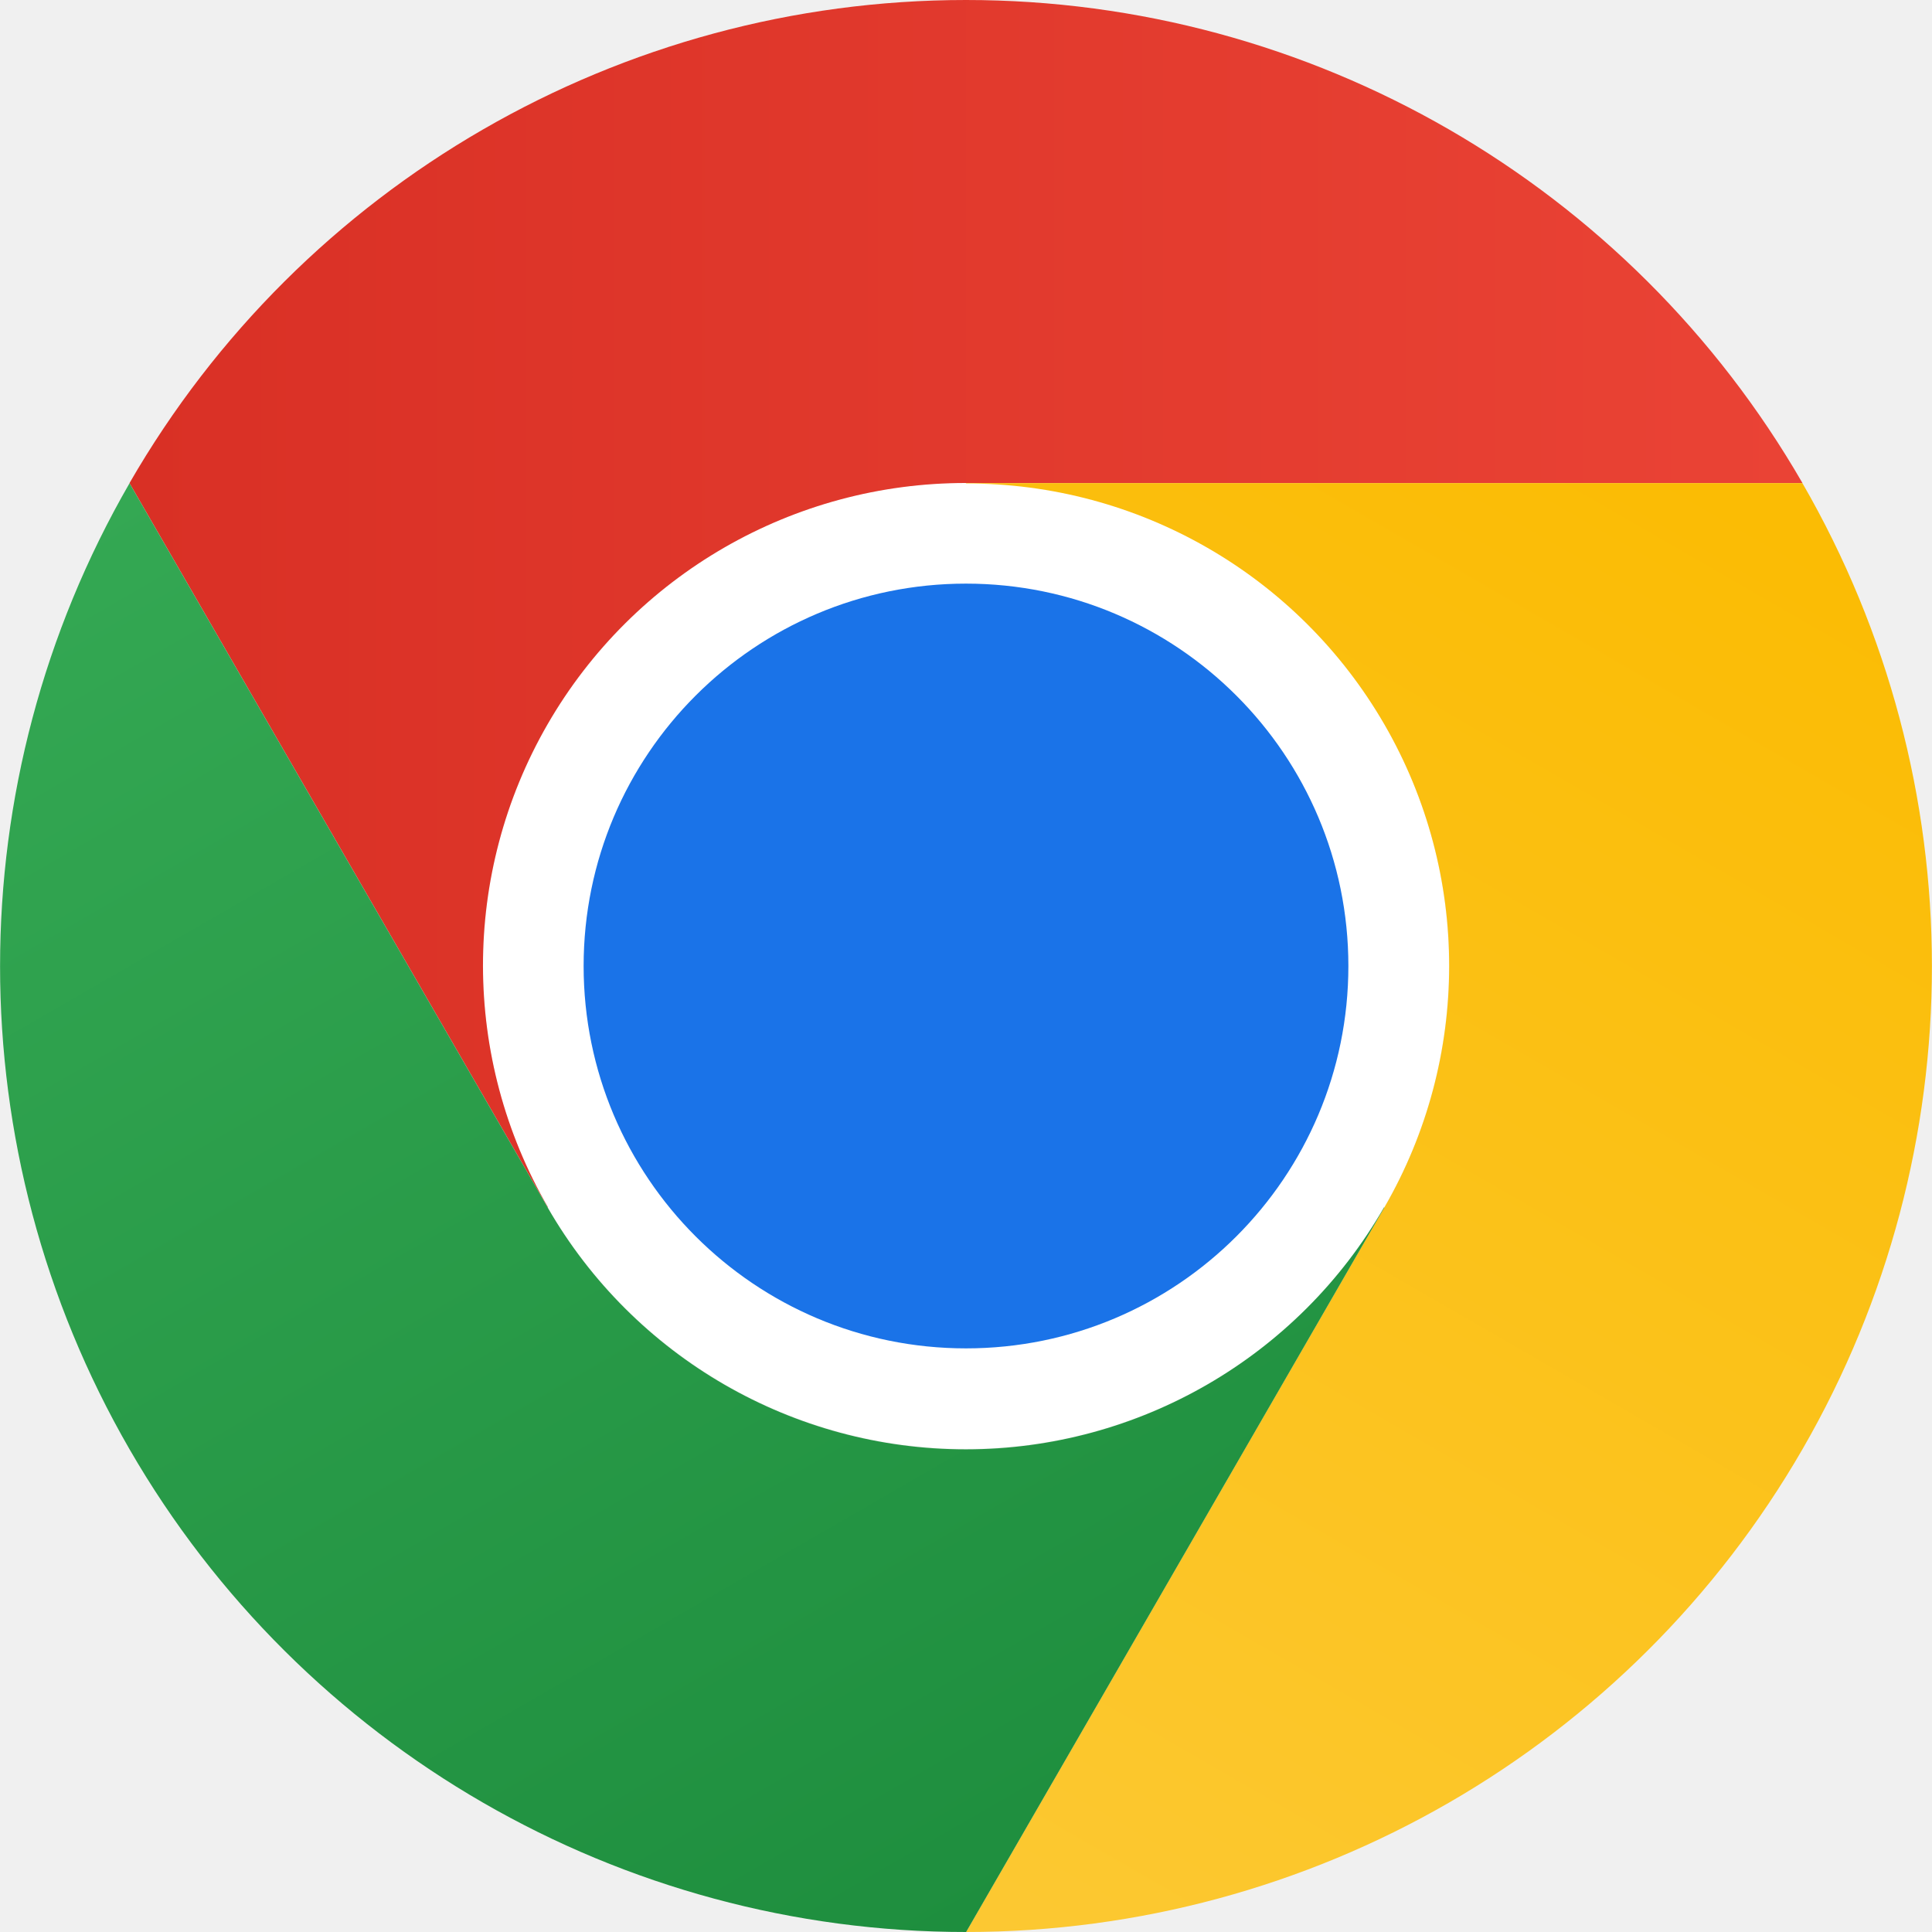
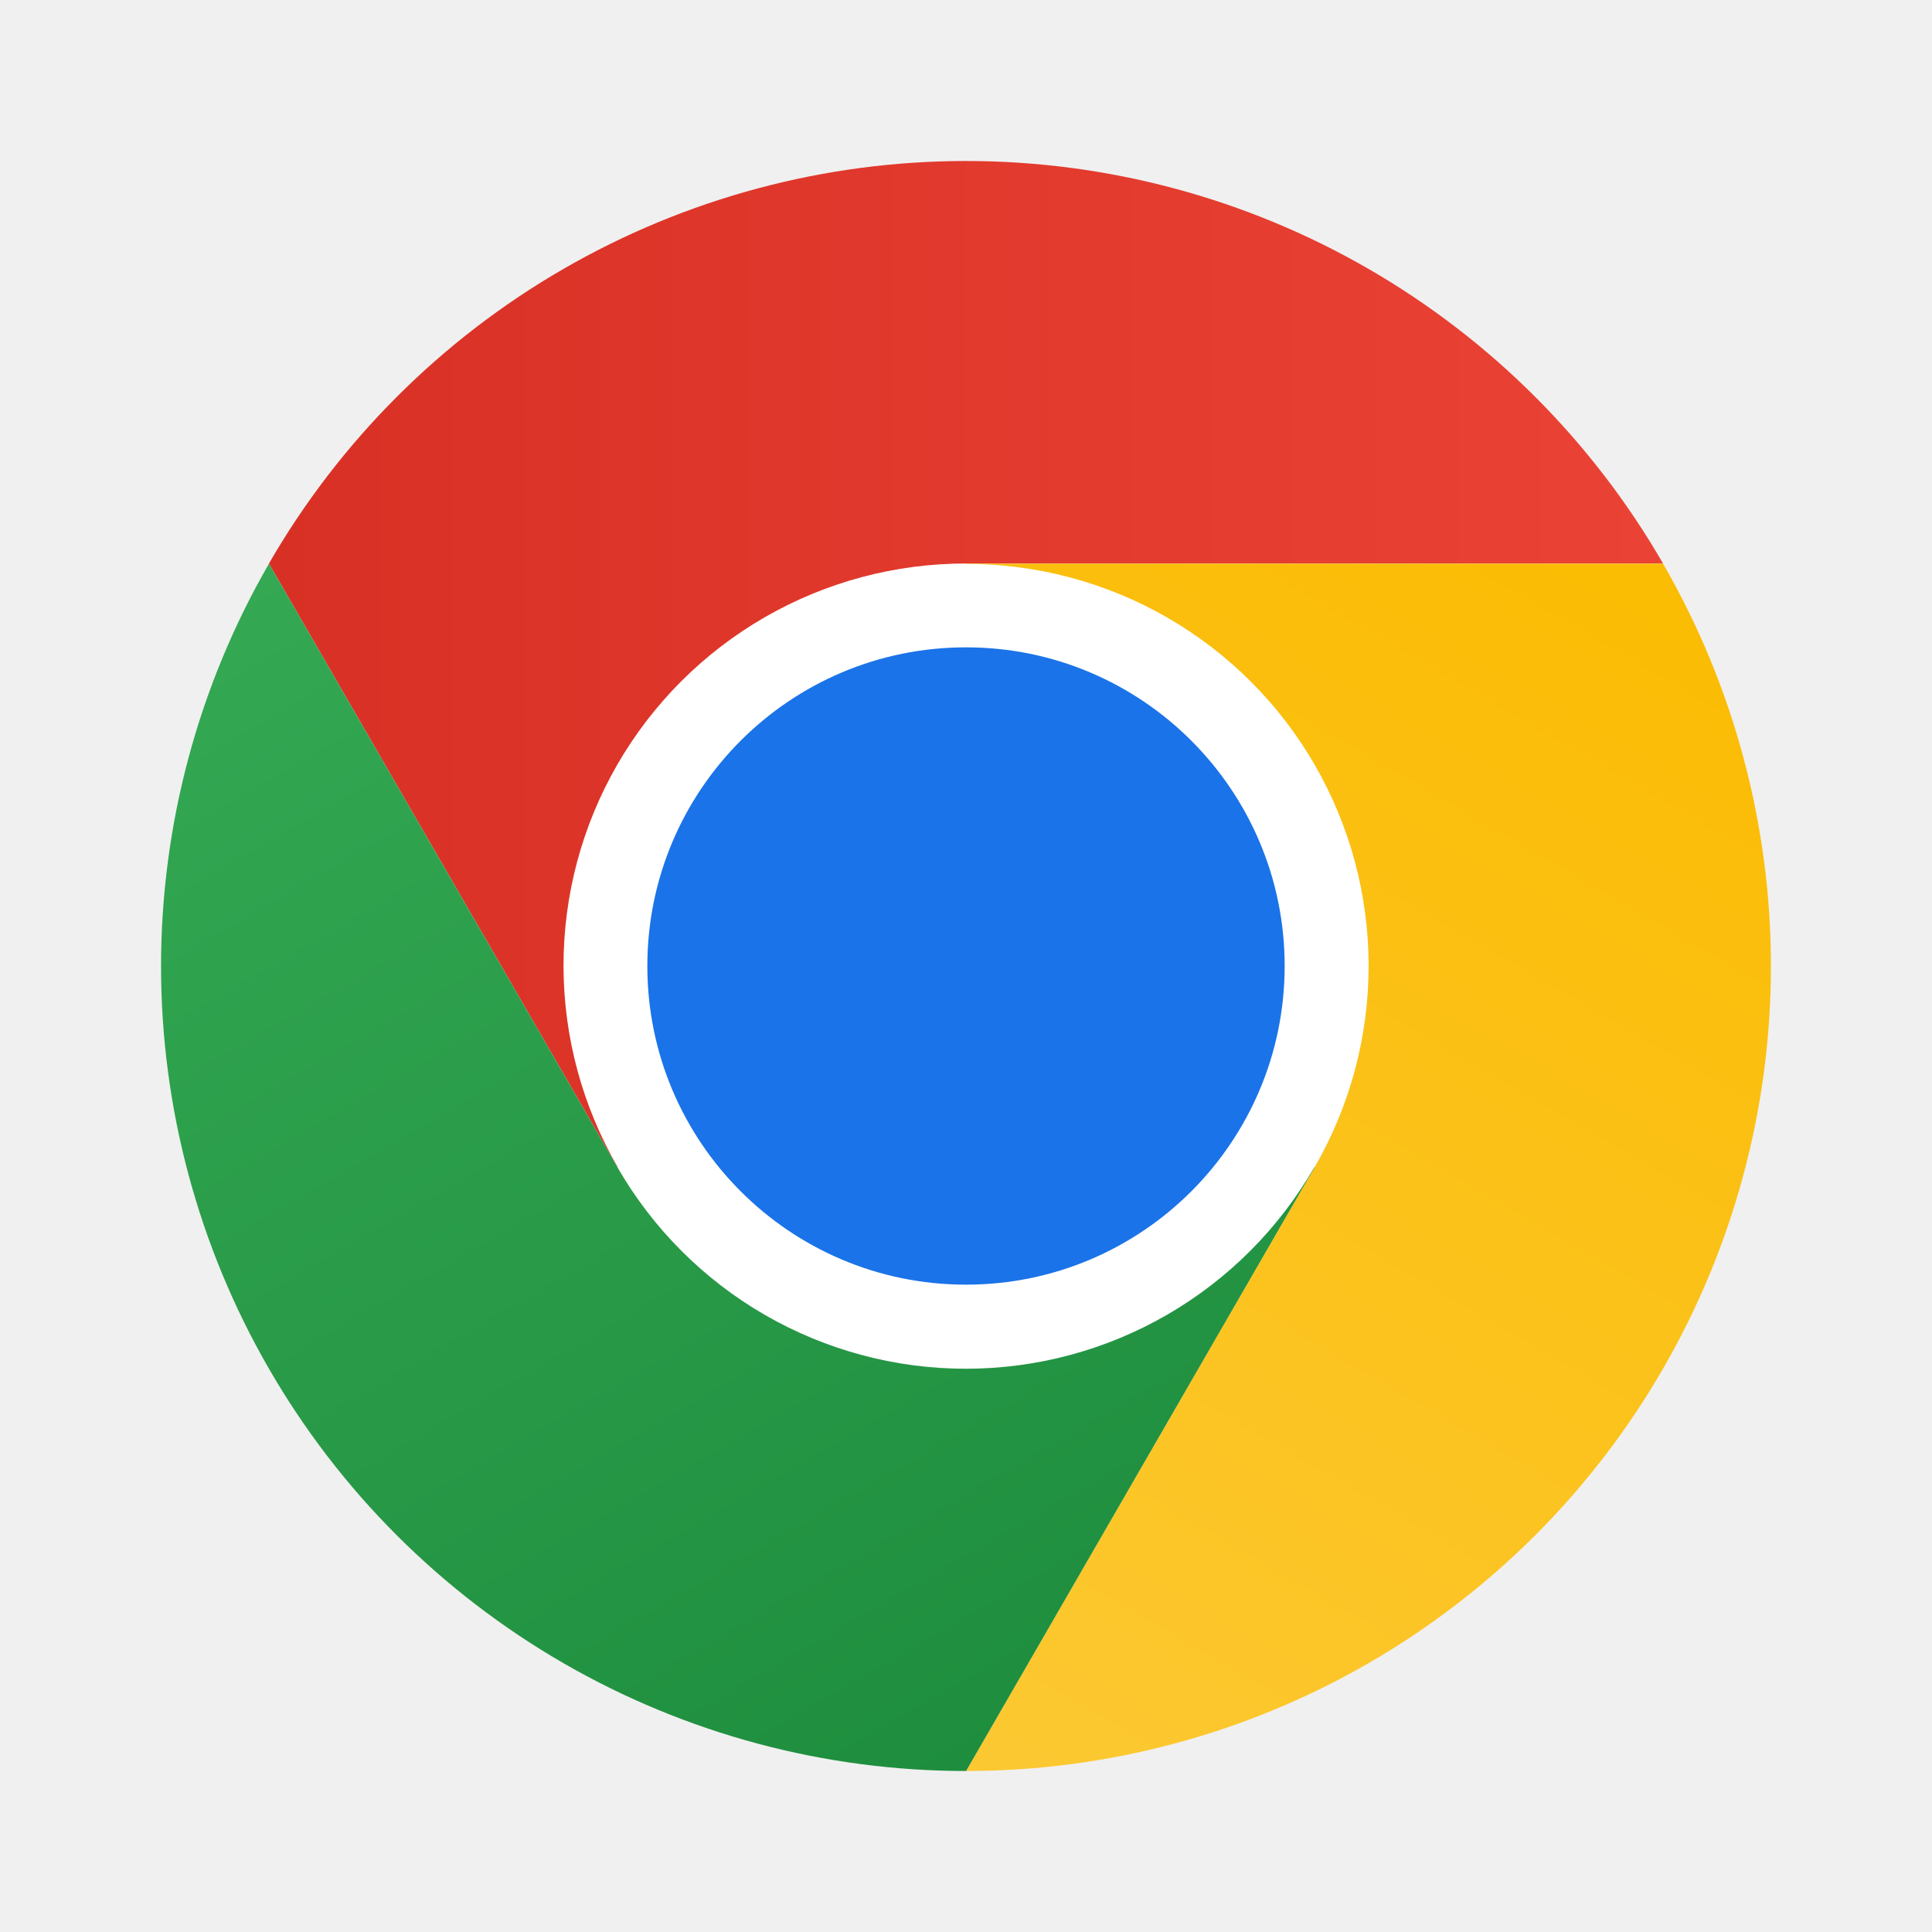
- <svg xmlns="http://www.w3.org/2000/svg" viewBox="0 0 48 48" height="48" width="48">
+ <svg xmlns="http://www.w3.org/2000/svg" width="48" height="48" viewBox="0 0 48 48" fill="none">
+   <g clip-path="url(#clip0_99_2179)">
+     <path d="M24 33.996C29.523 33.996 34 29.518 34 23.996C34 18.473 29.523 13.996 24 13.996C18.477 13.996 14 18.473 14 23.996C14 29.518 18.477 33.996 24 33.996Z" fill="white" />
+     <path d="M24 14H41.318C39.563 10.96 37.038 8.435 33.998 6.679C30.958 4.924 27.509 4 23.999 4C20.488 4 17.04 4.925 13.999 6.681C10.96 8.436 8.436 10.962 6.681 14.002L15.34 29L15.348 28.998C14.467 27.479 14.002 25.755 14 23.999C13.998 22.243 14.459 20.518 15.336 18.997C16.214 17.476 17.477 16.213 18.998 15.336C20.519 14.459 22.244 13.998 24 14Z" fill="url(#paint0_linear_99_2179)" />
+     <path d="M24 31.917C28.372 31.917 31.917 28.372 31.917 24C31.917 19.628 28.372 16.083 24 16.083C19.628 16.083 16.083 19.628 16.083 24C16.083 28.372 19.628 31.917 24 31.917Z" fill="#1A73E8" />
+     <path d="M32.659 29.003L24.001 44C27.511 44.001 30.96 43.077 34 41.322C37.041 39.566 39.565 37.042 41.32 34.001C43.075 30.961 43.999 27.512 43.998 24.002C43.998 20.491 43.073 17.042 41.317 14.003H23.999L23.997 14.01C25.753 14.007 27.479 14.467 29 15.343C30.522 16.219 31.786 17.481 32.664 19.001C33.542 20.522 34.005 22.247 34.004 24.003C34.003 25.758 33.539 27.483 32.659 29.003Z" fill="url(#paint1_linear_99_2179)" />
+     <path d="M15.341 29.003L6.682 14.005C4.926 17.045 4.002 20.494 4.001 24.004C4.001 27.515 4.925 30.963 6.681 34.004C8.436 37.044 10.961 39.568 14.002 41.323C17.043 43.078 20.491 44.001 24.002 44L32.661 29.002L32.655 28.997C31.78 30.519 30.519 31.784 29 32.663C27.48 33.543 25.756 34.006 24 34.007C22.244 34.008 20.519 33.545 18.998 32.667C17.478 31.788 16.217 30.524 15.341 29.003Z" fill="url(#paint2_linear_99_2179)" />
+   </g>
  <defs>
-     <linearGradient id="a" x1="3.217" y1="15" x2="44.781" y2="15" gradientUnits="userSpaceOnUse">
-       <stop offset="0" stop-color="#d93025" />
-       <stop offset="1" stop-color="#ea4335" />
+     <linearGradient id="paint0_linear_99_2179" x1="6.681" y1="16.5" x2="41.318" y2="16.5" gradientUnits="userSpaceOnUse">
+       <stop stop-color="#D93025" />
+       <stop offset="1" stop-color="#EA4335" />
    </linearGradient>
-     <linearGradient id="b" x1="20.722" y1="47.679" x2="41.504" y2="11.684" gradientUnits="userSpaceOnUse">
-       <stop offset="0" stop-color="#fcc934" />
-       <stop offset="1" stop-color="#fbbc04" />
+     <linearGradient id="paint1_linear_99_2179" x1="21.268" y1="43.733" x2="38.587" y2="13.736" gradientUnits="userSpaceOnUse">
+       <stop stop-color="#FCC934" />
+       <stop offset="1" stop-color="#FBBC04" />
    </linearGradient>
-     <linearGradient id="c" x1="26.598" y1="46.502" x2="5.816" y2="10.506" gradientUnits="userSpaceOnUse">
-       <stop offset="0" stop-color="#1e8e3e" />
-       <stop offset="1" stop-color="#34a853" />
+     <linearGradient id="paint2_linear_99_2179" x1="26.165" y1="42.751" x2="8.847" y2="12.755" gradientUnits="userSpaceOnUse">
+       <stop stop-color="#1E8E3E" />
+       <stop offset="1" stop-color="#34A853" />
    </linearGradient>
+     <clipPath id="clip0_99_2179">
+       <rect width="40" height="40" fill="white" transform="translate(4 4)" />
+     </clipPath>
  </defs>
-   <circle cx="24" cy="23.995" r="12" style="fill:#fff" />
-   <path d="M3.215,36A24,24,0,1,0,12,3.215,24,24,0,0,0,3.215,36ZM34.392,18A12,12,0,1,1,18,13.608,12,12,0,0,1,34.392,18Z" style="fill:none" />
-   <path d="M24,12H44.781a23.994,23.994,0,0,0-41.564.003L13.608,30l.009-.002A11.985,11.985,0,0,1,24,12Z" style="fill:url(#a)" />
-   <circle cx="24" cy="24" r="9.5" style="fill:#1a73e8" />
-   <path d="M34.391,30.003,24.001,48A23.994,23.994,0,0,0,44.78,12.003H23.999l-.003.009A11.985,11.985,0,0,1,34.391,30.003Z" style="fill:url(#b)" />
-   <path d="M13.609,30.003,3.218,12.006A23.994,23.994,0,0,0,24.003,48L34.393,30.003l-.007-.007a11.985,11.985,0,0,1-20.778.007Z" style="fill:url(#c)" />
</svg>
